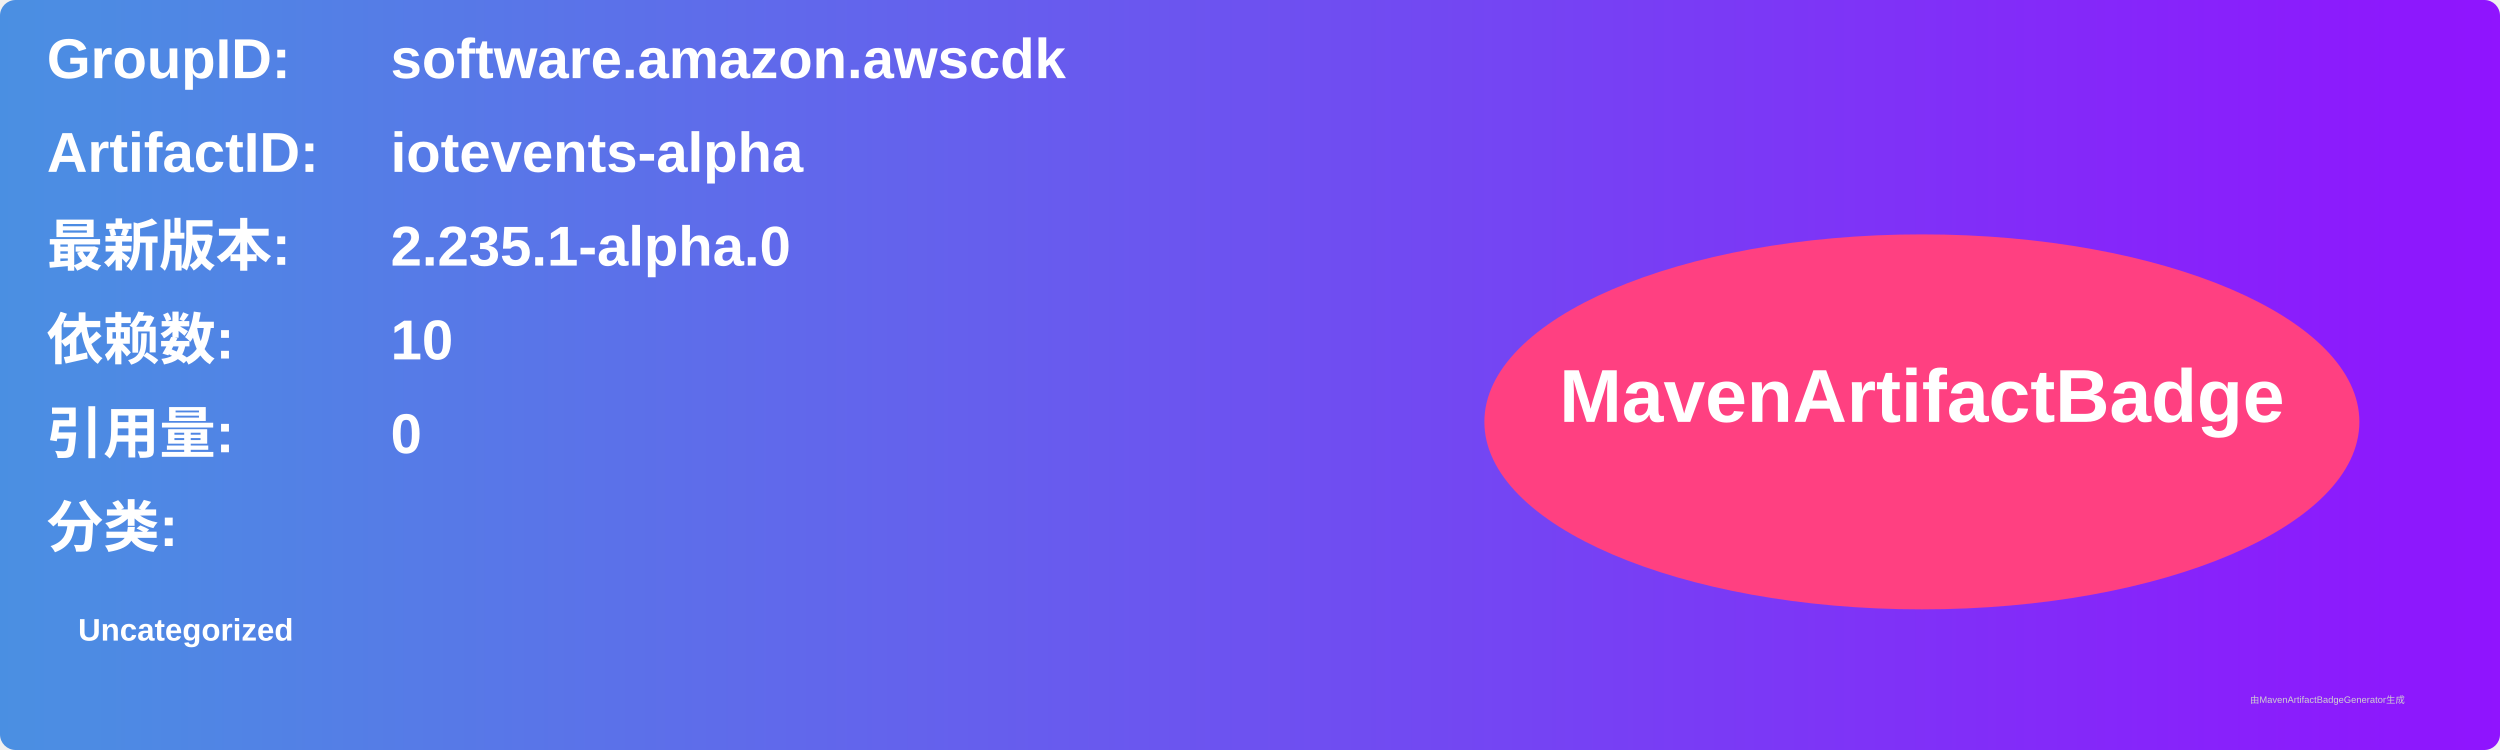
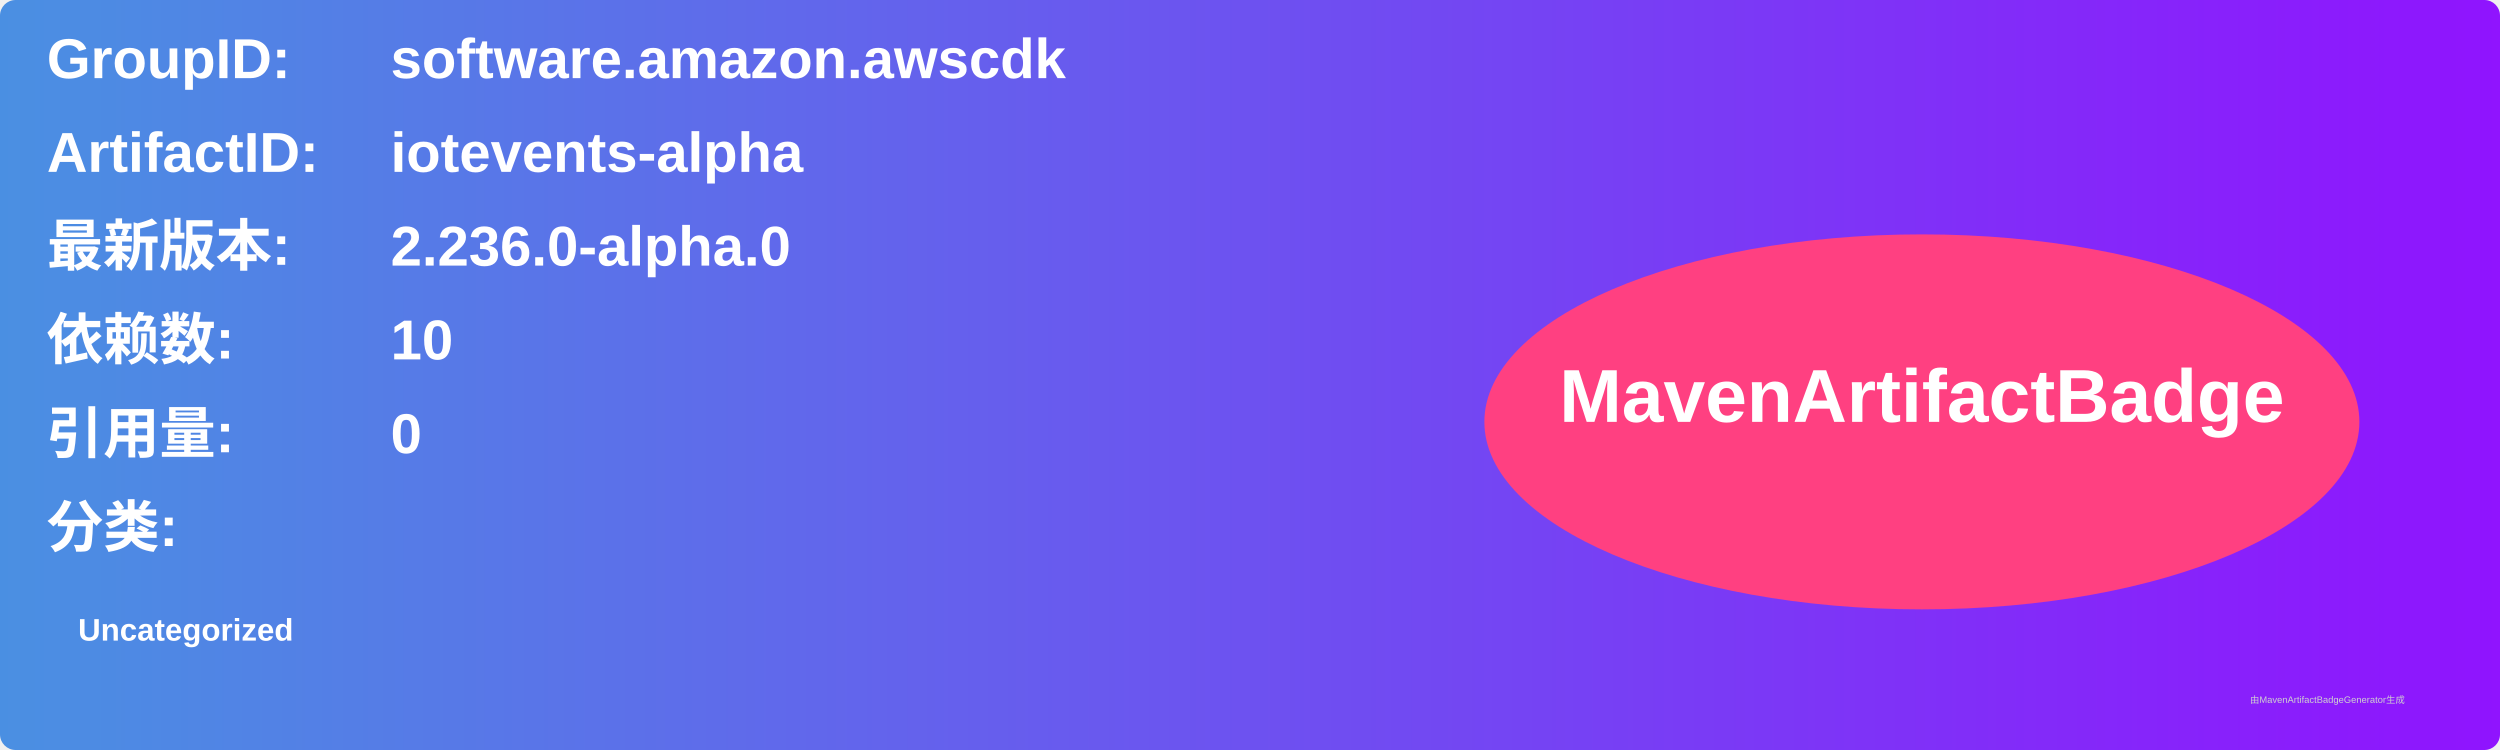
<svg xmlns="http://www.w3.org/2000/svg" width="800" height="240" viewBox="0 0 800 240">
  <linearGradient id="grad" x1="0%" y1="0%" x2="100%" y2="0%">
    <stop offset="0%" stop-color="#4a90e2" />
    <stop offset="100%" stop-color="#9013fe" />
  </linearGradient>
  <rect width="100%" height="100%" rx="5" ry="5" fill="url(#grad)" />
  <g transform="translate(15, 15)">
    <text x="0" y="10" font-family="Arial" font-size="18" fill="white" font-weight="bold" width="260">GroupID:</text>
    <text x="110" y="10" font-family="Arial" font-size="18" fill="white" font-weight="bold" width="460">software.amazon.awscdk</text>
    <text x="0" y="40" font-family="Arial" font-size="18" fill="white" font-weight="bold" width="260">ArtifactID:</text>
    <text x="110" y="40" font-family="Arial" font-size="18" fill="white" font-weight="bold" width="460">iotevents-alpha</text>
    <text x="0" y="70" font-family="Arial" font-size="18" fill="white" font-weight="bold">最新版本:</text>
    <text x="110" y="70" font-family="Arial" font-size="18" fill="white" font-weight="bold">
-       <tspan font-weight="bold">2.235.1-alpha.0</tspan>
+       <tspan font-weight="bold">2.236.0-alpha.0</tspan>
    </text>
    <text x="0" y="100" font-family="Arial" font-size="18" fill="white" font-weight="bold">依赖数: </text>
    <text x="110" y="100" font-family="Arial" font-size="18" fill="white">
      <tspan font-weight="bold">10</tspan>
    </text>
    <text x="0" y="130" font-family="Arial" font-size="18" fill="white" font-weight="bold">引用量: </text>
    <text x="110" y="130" font-family="Arial" font-size="18" fill="white">
      <tspan font-weight="bold">0</tspan>
    </text>
    <text x="0" y="160" font-family="Arial" font-size="18" fill="white" font-weight="bold">分类:</text>
    <text x="10" y="190" font-family="Arial" font-size="10" fill="white">
      <tspan font-weight="bold">Uncategorized</tspan>
    </text>
    <ellipse cx="600" cy="120" rx="140" ry="60" fill="#ff4081" />
    <text x="600" y="120" text-anchor="middle" font-family="Arial" font-size="24" fill="white" font-weight="bold">MavenArtifactBadge</text>
  </g>
  <text x="720" y="225" font-family="Arial" font-size="3" fill="#d0d0d0">由MavenArtifactBadgeGenerator生成</text>
</svg>
